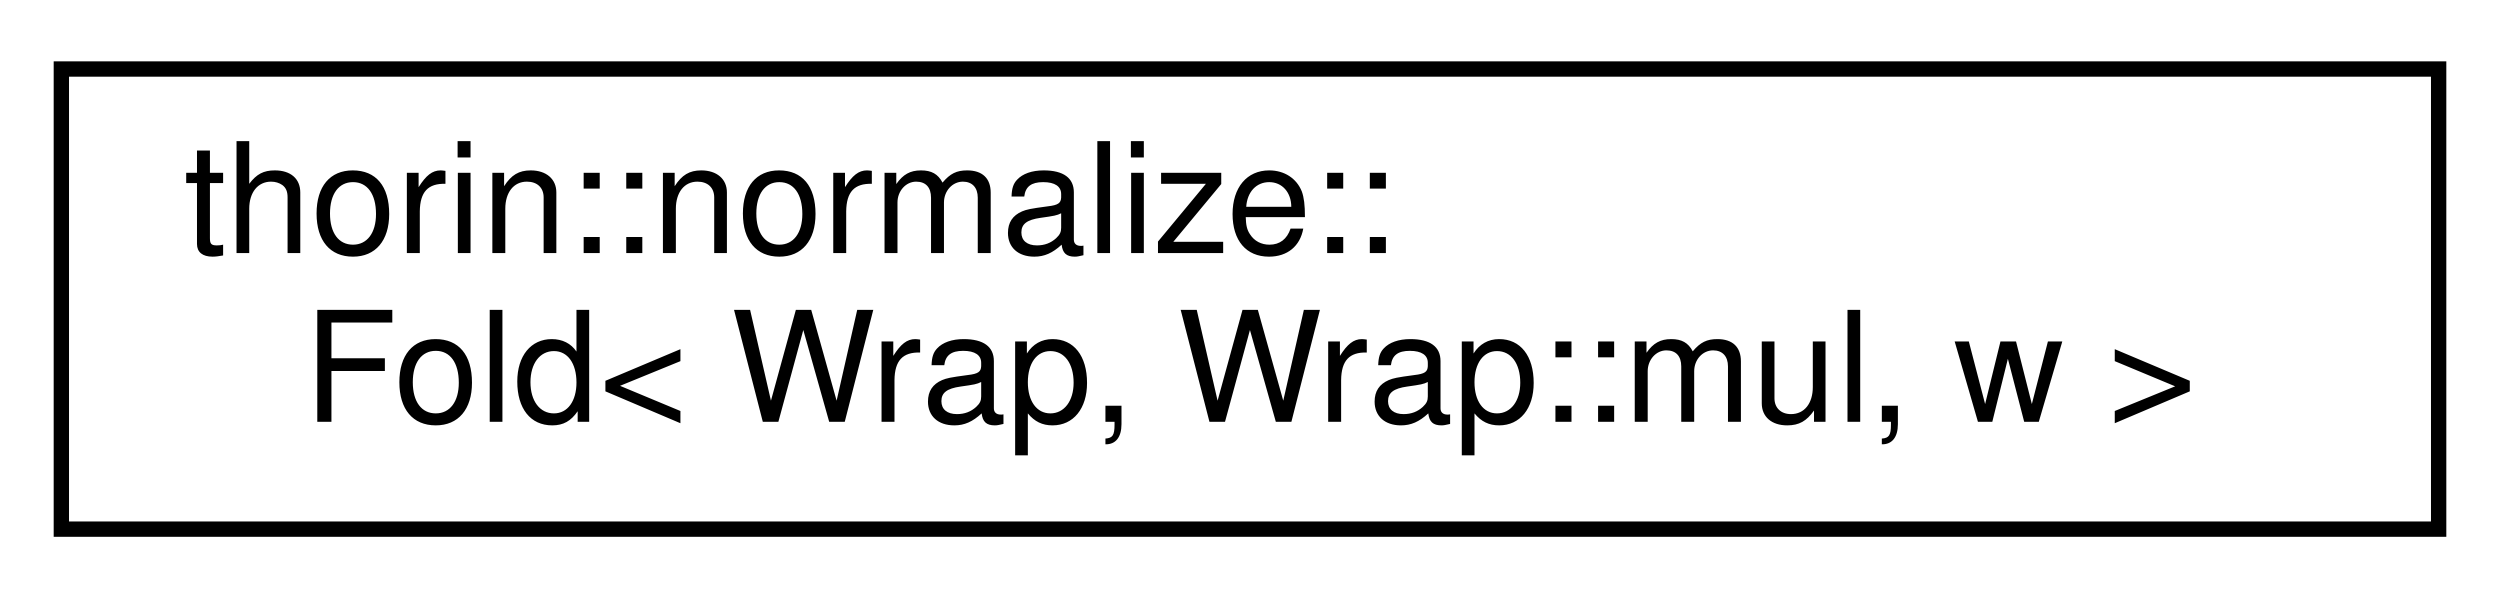
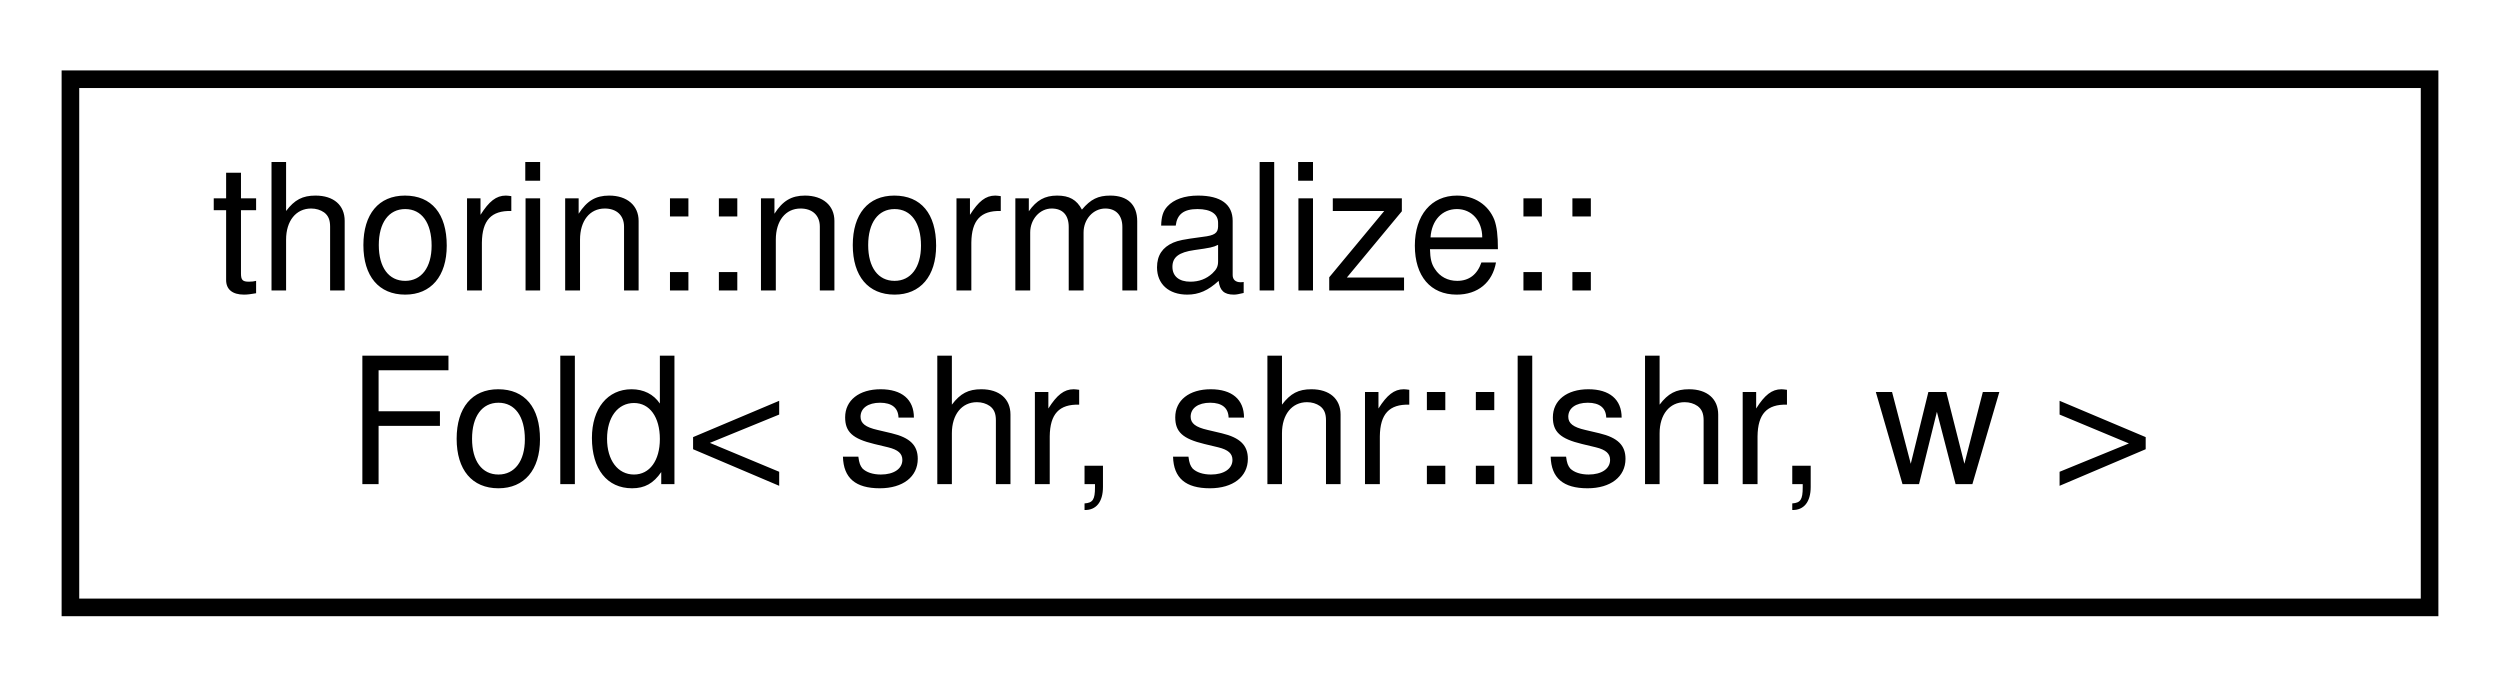
- <svg xmlns="http://www.w3.org/2000/svg" xmlns:xlink="http://www.w3.org/1999/xlink" width="163pt" height="39pt" viewBox="0.00 0.00 163.00 39.00">
+ <svg xmlns="http://www.w3.org/2000/svg" xmlns:xlink="http://www.w3.org/1999/xlink" width="142pt" height="39pt" viewBox="0.00 0.00 142.00 39.00">
  <g id="graph0" class="graph" transform="scale(1 1) rotate(0) translate(4 35)">
    <g id="node1" class="node">
      <g id="a_node1">
-         <a xlink:href="structthorin_1_1normalize_1_1Fold_3_01Wrap_00_01Wrap_1_1mul_00_01w_01_4.html" target="_top" xlink:title=" ">
-           <polygon fill="none" stroke="black" points="0,-0.5 0,-30.5 155,-30.5 155,-0.5 0,-0.5" />
+         <a xlink:href="structthorin_1_1normalize_1_1Fold_3_01shr_00_01shr_1_1lshr_00_01w_01_4.html" target="_top" xlink:title=" ">
+           <polygon fill="none" stroke="black" points="0,-0.5 0,-30.5 134,-30.5 134,-0.5 0,-0.5" />
          <text text-anchor="start" x="8" y="-18.5" font-family="Helvetica,sans-Serif" font-size="10.00">thorin::normalize::</text>
-           <text text-anchor="middle" x="77.5" y="-7.5" font-family="Helvetica,sans-Serif" font-size="10.00">Fold&lt; Wrap, Wrap::mul, w &gt;</text>
+           <text text-anchor="middle" x="67" y="-7.5" font-family="Helvetica,sans-Serif" font-size="10.00">Fold&lt; shr, shr::lshr, w &gt;</text>
        </a>
      </g>
    </g>
  </g>
</svg>
